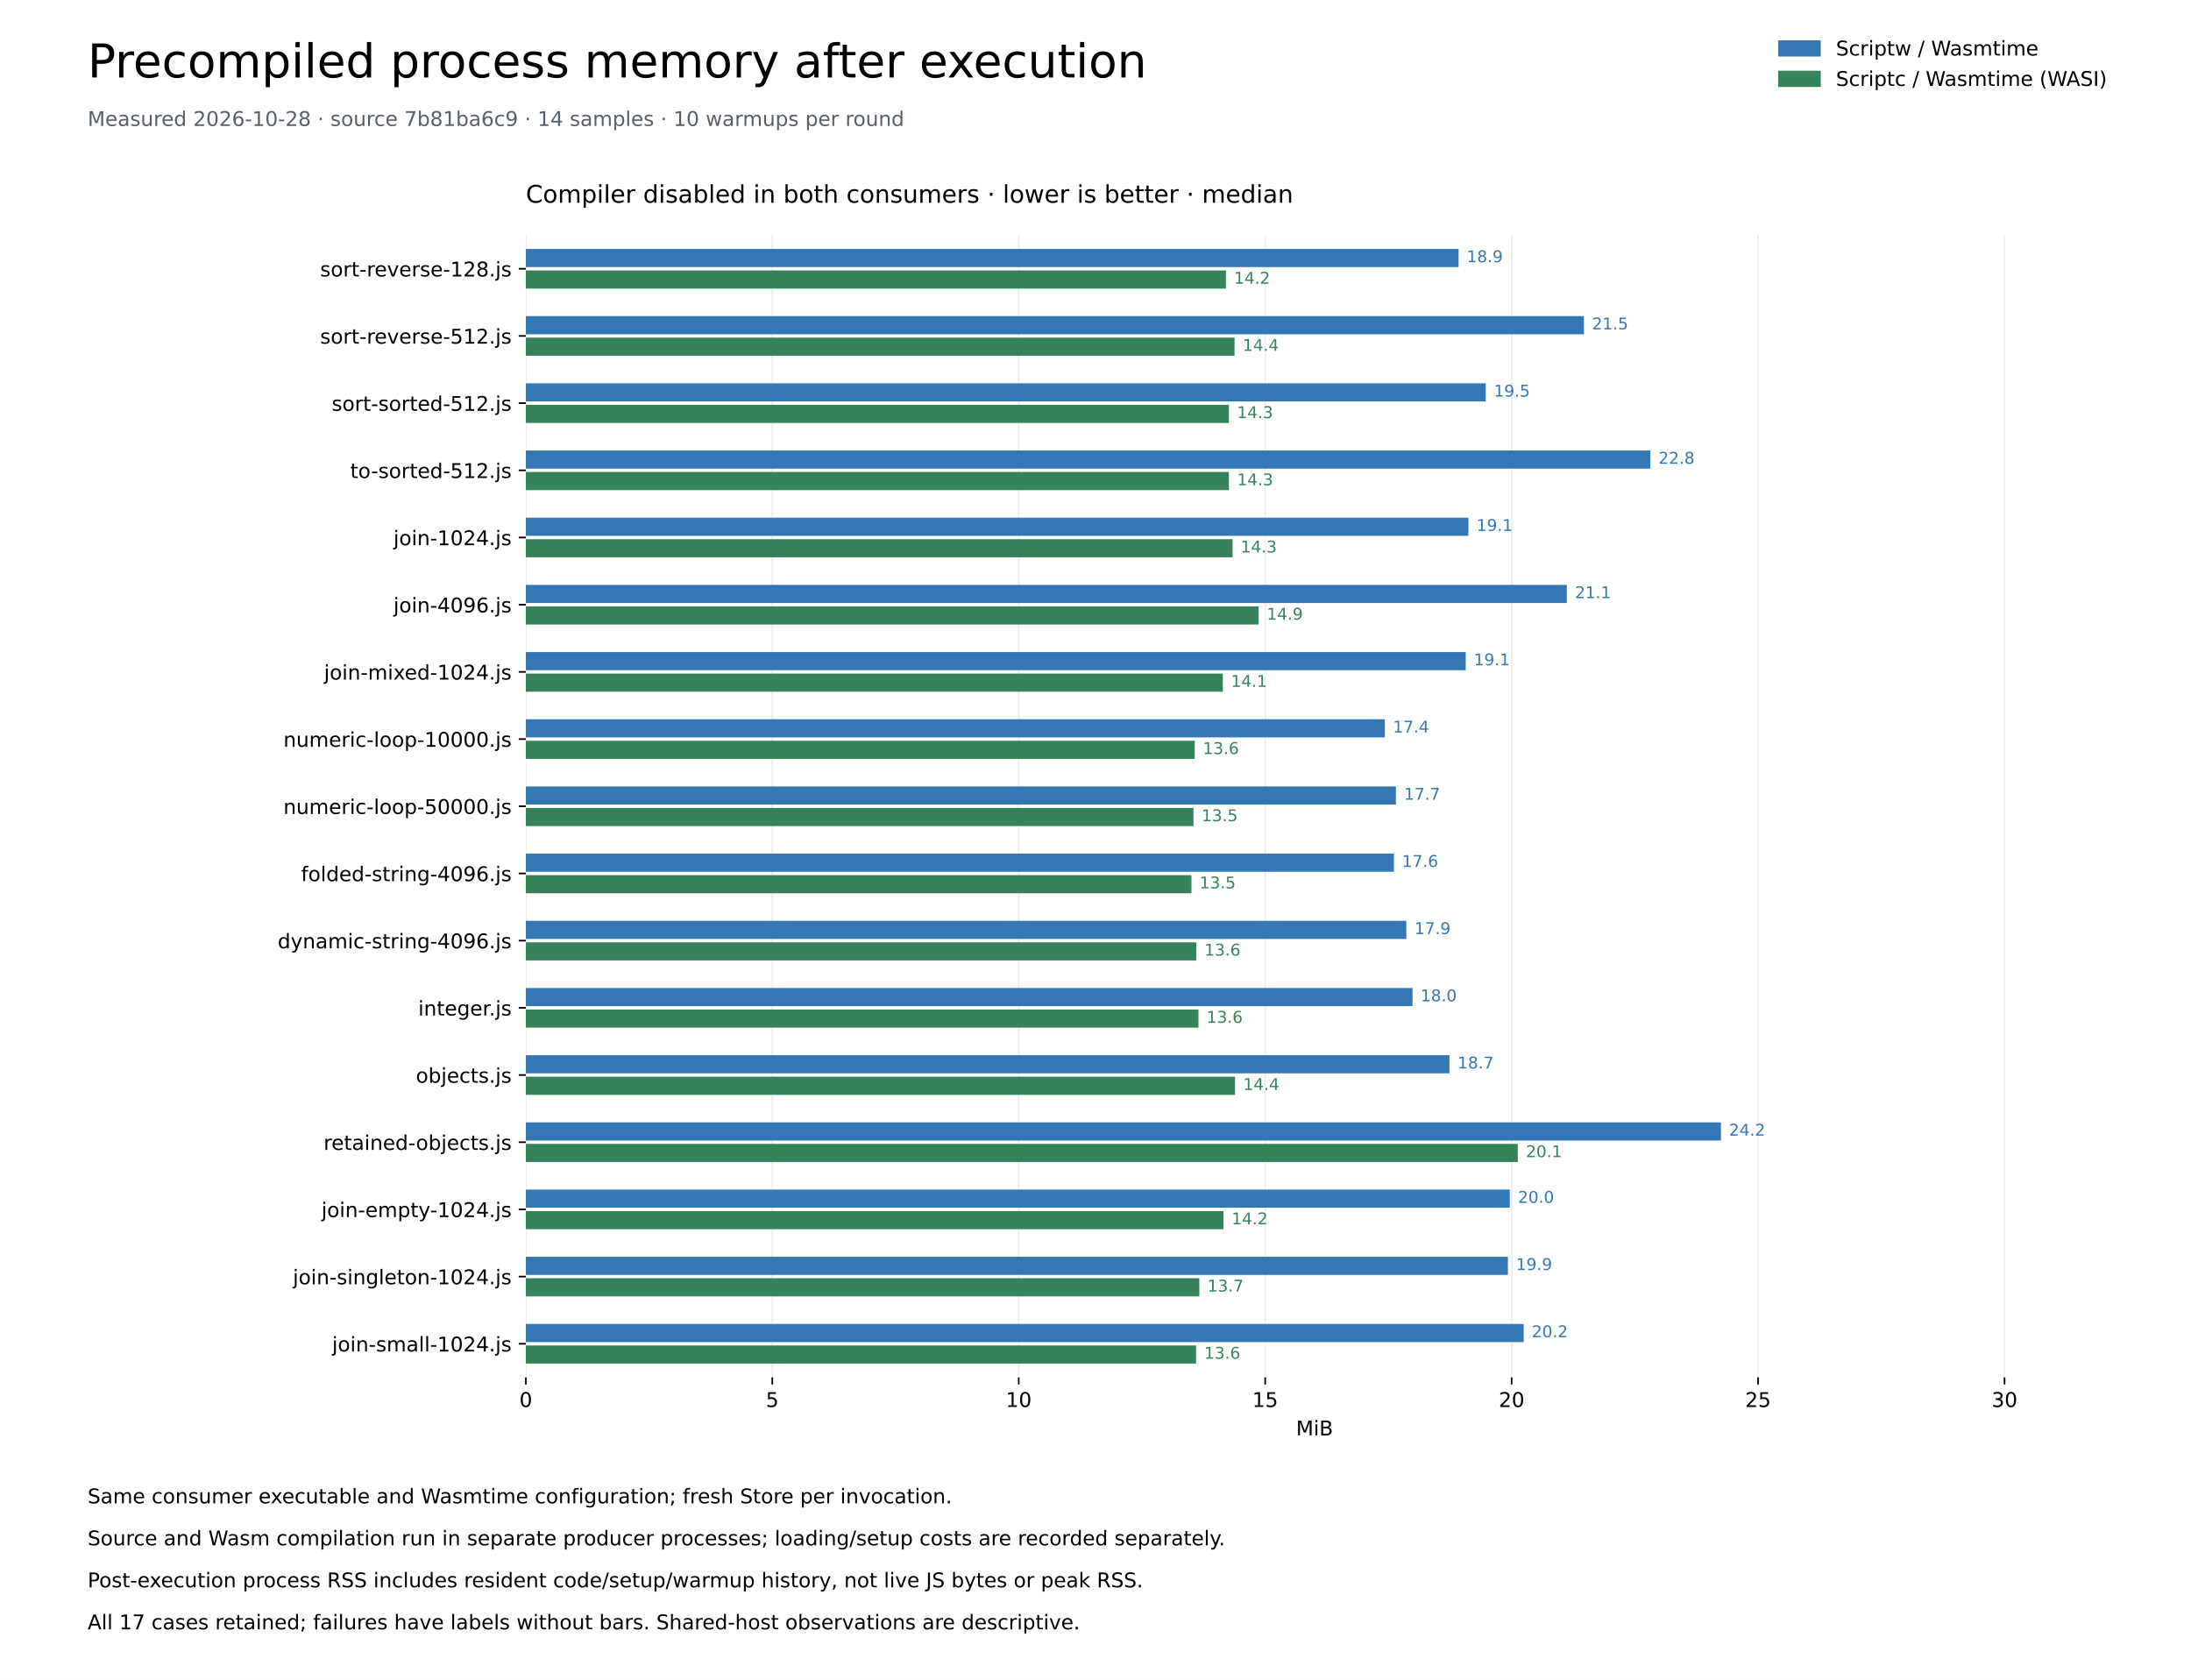
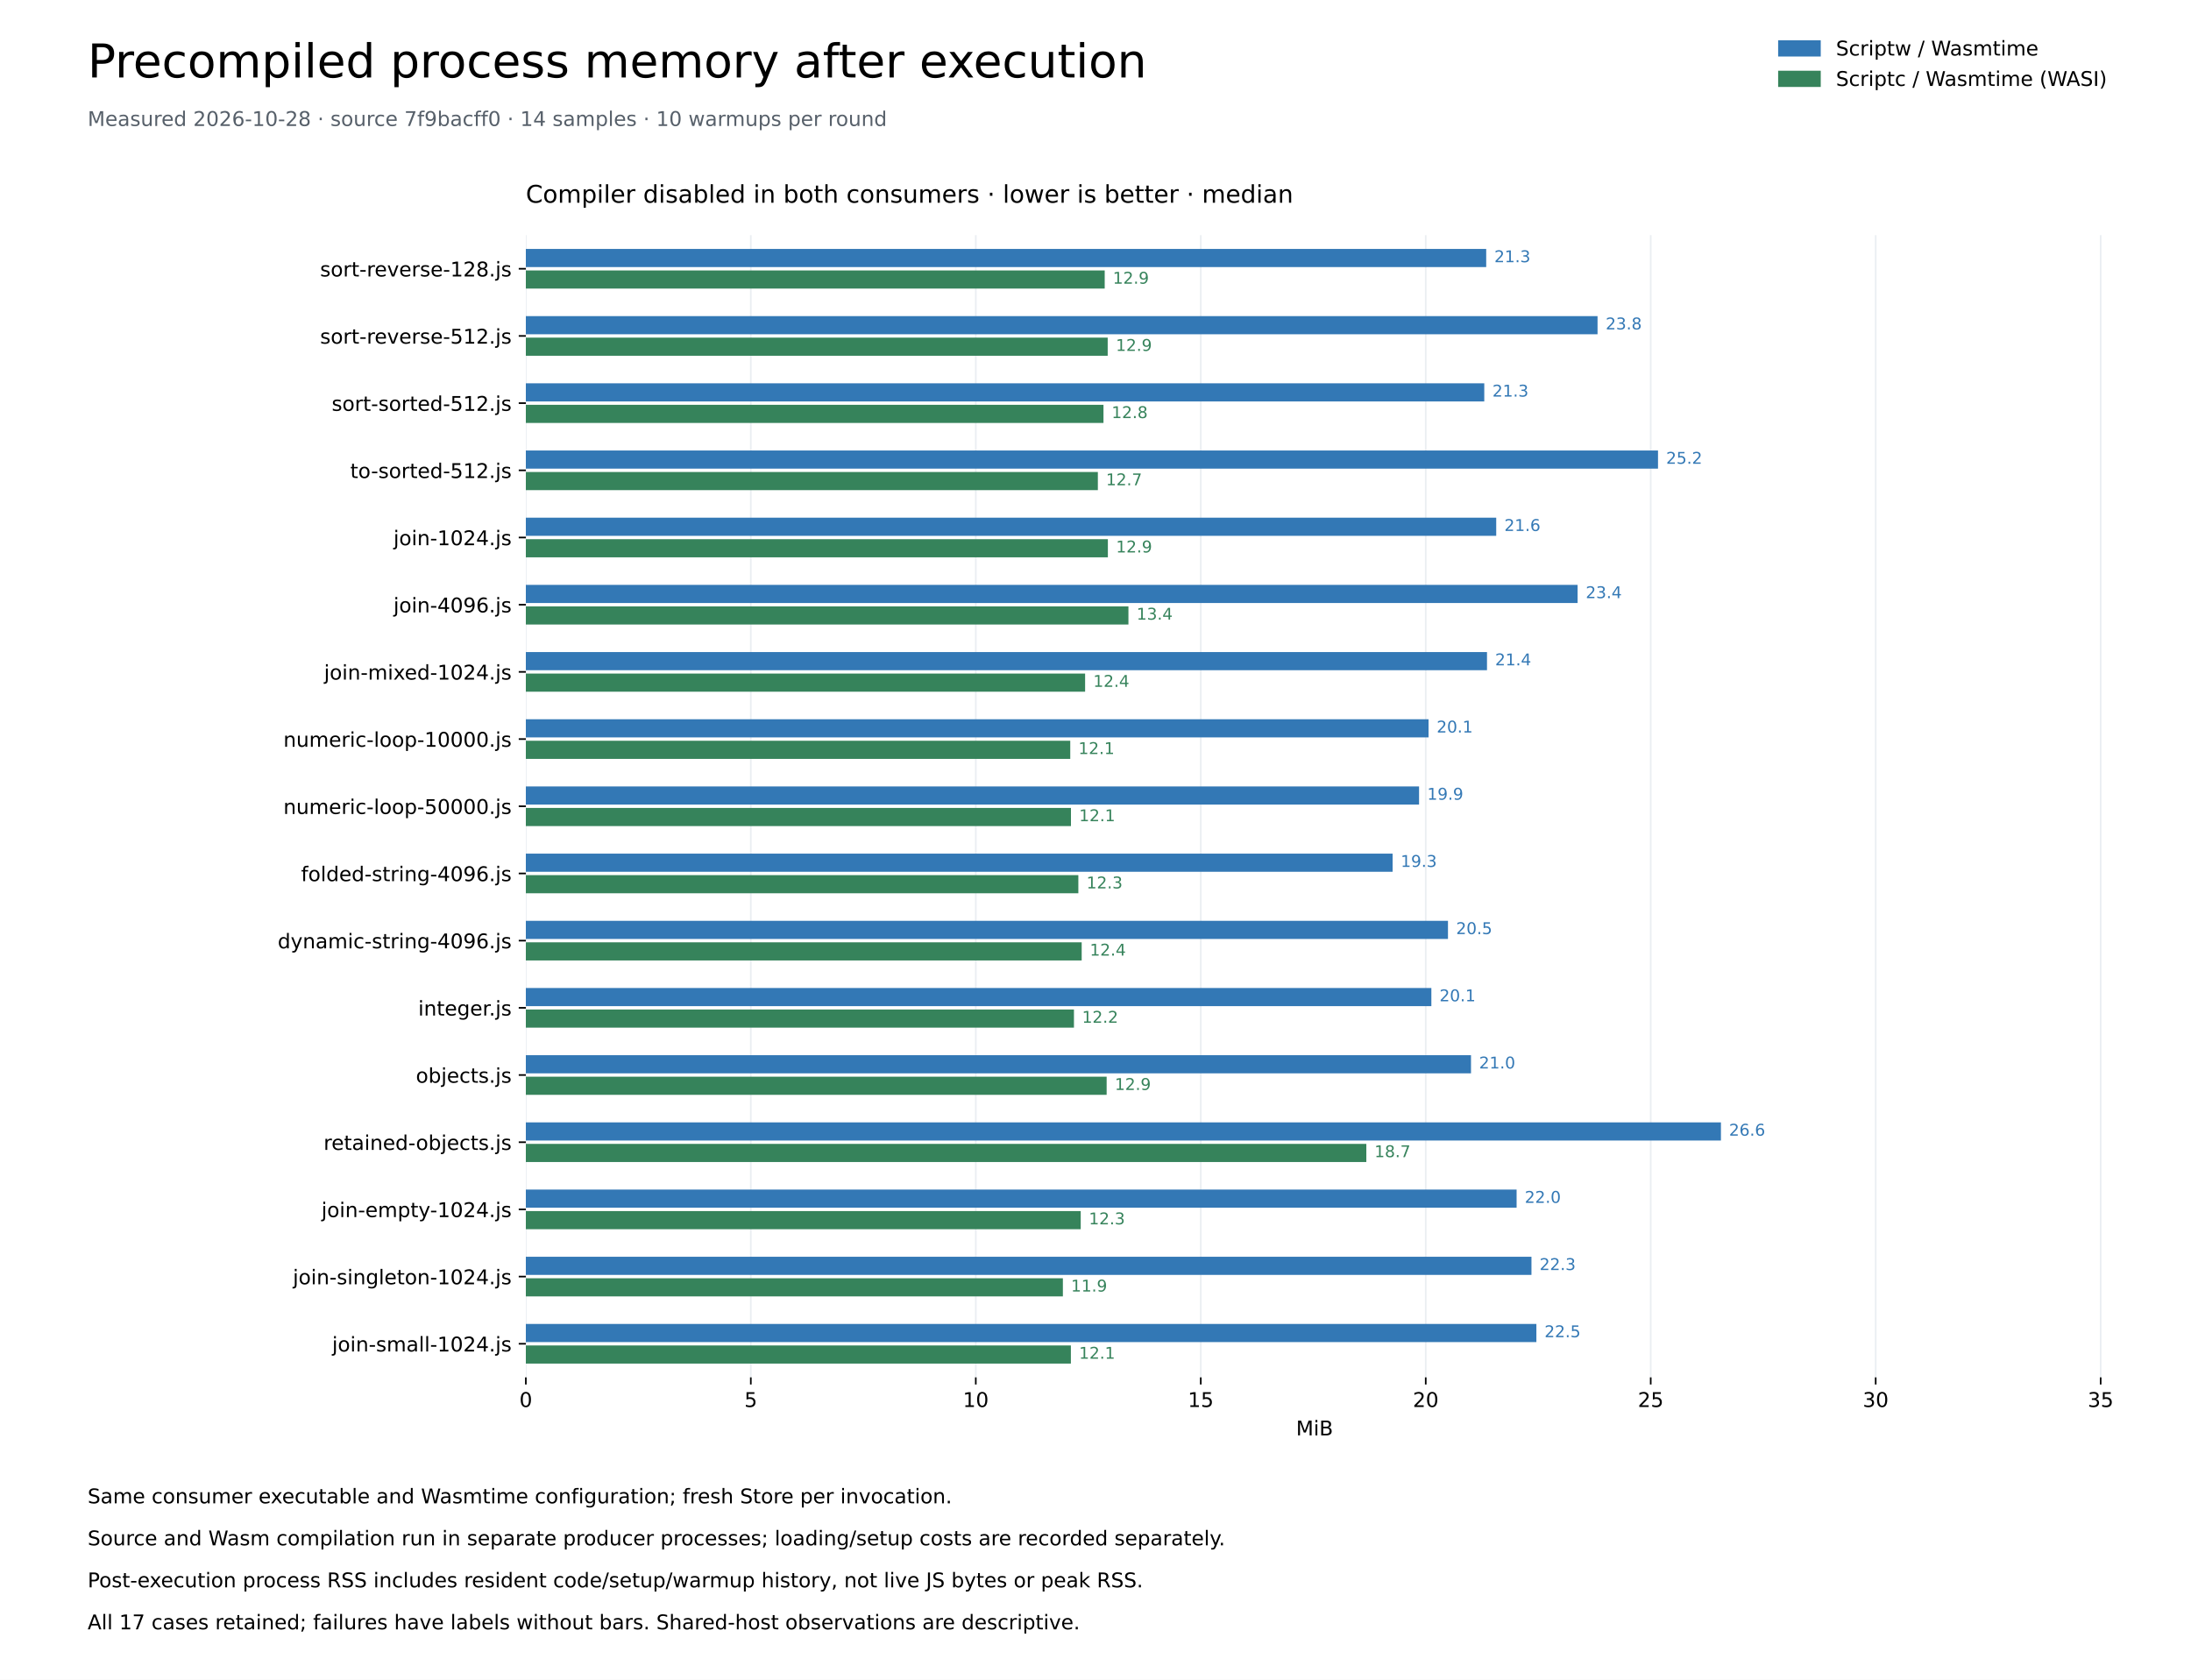
<svg xmlns="http://www.w3.org/2000/svg" xmlns:xlink="http://www.w3.org/1999/xlink" width="1080pt" height="828pt" viewBox="0 0 1080 828" version="1.1">
  <defs>
    <style type="text/css">*{stroke-linejoin: round; stroke-linecap: butt}</style>
  </defs>
  <g id="figure_1">
    <g id="patch_1">
      <path d="M 0 828 L 1080 828 L 1080 0 L 0 0 z " style="fill: #ffffff" />
    </g>
    <g id="axes_1">
      <g id="patch_2">
        <path d="M 259.2 678.96 L 1036.8 678.96 L 1036.8 115.92 L 259.2 115.92 z " style="fill: #ffffff" />
      </g>
      <g id="matplotlib.axis_1">
        <g id="xtick_1">
          <g id="line2d_1">
            <path d="M 259.2 678.96 L 259.2 115.92 " clip-path="url(#pd8e7a203ab)" style="fill: none; stroke: #eaeef2; stroke-width: 0.8; stroke-linecap: square" />
          </g>
          <g id="line2d_2">
            <defs>
              <path id="me7cf7459d4" d="M 0 0 L 0 3.5 " style="stroke: #000000; stroke-width: 0.8" />
            </defs>
            <g>
              <use xlink:href="#me7cf7459d4" x="259.2" y="678.96" style="stroke: #000000; stroke-width: 0.8" />
            </g>
          </g>
          <g id="text_1">
            <text style="font-size: 10px; font-family: 'DejaVu Sans'; text-anchor: middle" x="259.2" y="693.558" transform="rotate(-0 259.2 693.5577)">0</text>
          </g>
        </g>
        <g id="xtick_2">
          <g id="line2d_3">
-             <path d="M 380.682 678.96 L 380.682 115.92 " clip-path="url(#pd8e7a203ab)" style="fill: none; stroke: #eaeef2; stroke-width: 0.8; stroke-linecap: square" />
+             <path d="M 370.096 678.96 L 370.096 115.92 " clip-path="url(#pd8e7a203ab)" style="fill: none; stroke: #eaeef2; stroke-width: 0.8; stroke-linecap: square" />
          </g>
          <g id="line2d_4">
            <g>
-               <use xlink:href="#me7cf7459d4" x="380.682" y="678.96" style="stroke: #000000; stroke-width: 0.8" />
+               <use xlink:href="#me7cf7459d4" x="370.096" y="678.96" style="stroke: #000000; stroke-width: 0.8" />
            </g>
          </g>
          <g id="text_2">
-             <text style="font-size: 10px; font-family: 'DejaVu Sans'; text-anchor: middle" x="380.682" y="693.558" transform="rotate(-0 380.6816 693.5577)">5</text>
+             <text style="font-size: 10px; font-family: 'DejaVu Sans'; text-anchor: middle" x="370.096" y="693.558" transform="rotate(-0 370.0959 693.5577)">5</text>
          </g>
        </g>
        <g id="xtick_3">
          <g id="line2d_5">
-             <path d="M 502.163 678.96 L 502.163 115.92 " clip-path="url(#pd8e7a203ab)" style="fill: none; stroke: #eaeef2; stroke-width: 0.8; stroke-linecap: square" />
+             <path d="M 480.992 678.96 L 480.992 115.92 " clip-path="url(#pd8e7a203ab)" style="fill: none; stroke: #eaeef2; stroke-width: 0.8; stroke-linecap: square" />
          </g>
          <g id="line2d_6">
            <g>
-               <use xlink:href="#me7cf7459d4" x="502.163" y="678.96" style="stroke: #000000; stroke-width: 0.8" />
+               <use xlink:href="#me7cf7459d4" x="480.992" y="678.96" style="stroke: #000000; stroke-width: 0.8" />
            </g>
          </g>
          <g id="text_3">
-             <text style="font-size: 10px; font-family: 'DejaVu Sans'; text-anchor: middle" x="502.163" y="693.558" transform="rotate(-0 502.1632 693.5577)">10</text>
+             <text style="font-size: 10px; font-family: 'DejaVu Sans'; text-anchor: middle" x="480.992" y="693.558" transform="rotate(-0 480.9917 693.5577)">10</text>
          </g>
        </g>
        <g id="xtick_4">
          <g id="line2d_7">
-             <path d="M 623.645 678.96 L 623.645 115.92 " clip-path="url(#pd8e7a203ab)" style="fill: none; stroke: #eaeef2; stroke-width: 0.8; stroke-linecap: square" />
+             <path d="M 591.888 678.96 L 591.888 115.92 " clip-path="url(#pd8e7a203ab)" style="fill: none; stroke: #eaeef2; stroke-width: 0.8; stroke-linecap: square" />
          </g>
          <g id="line2d_8">
            <g>
-               <use xlink:href="#me7cf7459d4" x="623.645" y="678.96" style="stroke: #000000; stroke-width: 0.8" />
+               <use xlink:href="#me7cf7459d4" x="591.888" y="678.96" style="stroke: #000000; stroke-width: 0.8" />
            </g>
          </g>
          <g id="text_4">
-             <text style="font-size: 10px; font-family: 'DejaVu Sans'; text-anchor: middle" x="623.645" y="693.558" transform="rotate(-0 623.6448 693.5577)">15</text>
+             <text style="font-size: 10px; font-family: 'DejaVu Sans'; text-anchor: middle" x="591.888" y="693.558" transform="rotate(-0 591.8876 693.5577)">15</text>
          </g>
        </g>
        <g id="xtick_5">
          <g id="line2d_9">
-             <path d="M 745.126 678.96 L 745.126 115.92 " clip-path="url(#pd8e7a203ab)" style="fill: none; stroke: #eaeef2; stroke-width: 0.8; stroke-linecap: square" />
+             <path d="M 702.783 678.96 L 702.783 115.92 " clip-path="url(#pd8e7a203ab)" style="fill: none; stroke: #eaeef2; stroke-width: 0.8; stroke-linecap: square" />
          </g>
          <g id="line2d_10">
            <g>
-               <use xlink:href="#me7cf7459d4" x="745.126" y="678.96" style="stroke: #000000; stroke-width: 0.8" />
+               <use xlink:href="#me7cf7459d4" x="702.783" y="678.96" style="stroke: #000000; stroke-width: 0.8" />
            </g>
          </g>
          <g id="text_5">
-             <text style="font-size: 10px; font-family: 'DejaVu Sans'; text-anchor: middle" x="745.126" y="693.558" transform="rotate(-0 745.1264 693.5577)">20</text>
+             <text style="font-size: 10px; font-family: 'DejaVu Sans'; text-anchor: middle" x="702.783" y="693.558" transform="rotate(-0 702.7834 693.5577)">20</text>
          </g>
        </g>
        <g id="xtick_6">
          <g id="line2d_11">
-             <path d="M 866.608 678.96 L 866.608 115.92 " clip-path="url(#pd8e7a203ab)" style="fill: none; stroke: #eaeef2; stroke-width: 0.8; stroke-linecap: square" />
+             <path d="M 813.679 678.96 L 813.679 115.92 " clip-path="url(#pd8e7a203ab)" style="fill: none; stroke: #eaeef2; stroke-width: 0.8; stroke-linecap: square" />
          </g>
          <g id="line2d_12">
            <g>
-               <use xlink:href="#me7cf7459d4" x="866.608" y="678.96" style="stroke: #000000; stroke-width: 0.8" />
+               <use xlink:href="#me7cf7459d4" x="813.679" y="678.96" style="stroke: #000000; stroke-width: 0.8" />
            </g>
          </g>
          <g id="text_6">
-             <text style="font-size: 10px; font-family: 'DejaVu Sans'; text-anchor: middle" x="866.608" y="693.558" transform="rotate(-0 866.6081 693.5577)">25</text>
+             <text style="font-size: 10px; font-family: 'DejaVu Sans'; text-anchor: middle" x="813.679" y="693.558" transform="rotate(-0 813.6793 693.5577)">25</text>
          </g>
        </g>
        <g id="xtick_7">
          <g id="line2d_13">
-             <path d="M 988.09 678.96 L 988.09 115.92 " clip-path="url(#pd8e7a203ab)" style="fill: none; stroke: #eaeef2; stroke-width: 0.8; stroke-linecap: square" />
+             <path d="M 924.575 678.96 L 924.575 115.92 " clip-path="url(#pd8e7a203ab)" style="fill: none; stroke: #eaeef2; stroke-width: 0.8; stroke-linecap: square" />
          </g>
          <g id="line2d_14">
            <g>
-               <use xlink:href="#me7cf7459d4" x="988.09" y="678.96" style="stroke: #000000; stroke-width: 0.8" />
+               <use xlink:href="#me7cf7459d4" x="924.575" y="678.96" style="stroke: #000000; stroke-width: 0.8" />
            </g>
          </g>
          <g id="text_7">
-             <text style="font-size: 10px; font-family: 'DejaVu Sans'; text-anchor: middle" x="988.09" y="693.558" transform="rotate(-0 988.0897 693.5577)">30</text>
-           </g>
-         </g>
-         <g id="text_8">
+             <text style="font-size: 10px; font-family: 'DejaVu Sans'; text-anchor: middle" x="924.575" y="693.558" transform="rotate(-0 924.5751 693.5577)">30</text>
+           </g>
+         </g>
+         <g id="xtick_8">
+           <g id="line2d_15">
+             <path d="M 1035.471 678.96 L 1035.471 115.92 " clip-path="url(#pd8e7a203ab)" style="fill: none; stroke: #eaeef2; stroke-width: 0.8; stroke-linecap: square" />
+           </g>
+           <g id="line2d_16">
+             <g>
+               <use xlink:href="#me7cf7459d4" x="1035.471" y="678.96" style="stroke: #000000; stroke-width: 0.8" />
+             </g>
+           </g>
+           <g id="text_8">
+             <text style="font-size: 10px; font-family: 'DejaVu Sans'; text-anchor: middle" x="1035.471" y="693.558" transform="rotate(-0 1035.471 693.5577)">35</text>
+           </g>
+         </g>
+         <g id="text_9">
          <text style="font-size: 10px; font-family: 'DejaVu Sans'; text-anchor: middle" x="648" y="707.558" transform="rotate(-0 648 707.5584)">MiB</text>
        </g>
      </g>
      <g id="matplotlib.axis_2">
        <g id="ytick_1">
-           <g id="line2d_15">
+           <g id="line2d_17">
            <defs>
              <path id="m184d4b94b3" d="M 0 0 L -3.5 0 " style="stroke: #000000; stroke-width: 0.8" />
            </defs>
            <g>
              <use xlink:href="#m184d4b94b3" x="259.2" y="132.48" style="stroke: #000000; stroke-width: 0.8" />
            </g>
          </g>
-           <g id="text_9">
+           <g id="text_10">
            <text style="font-size: 10px; font-family: 'DejaVu Sans'; text-anchor: end" x="252.2" y="136.279" transform="rotate(-0 252.2 136.2792)">sort-reverse-128.js</text>
          </g>
        </g>
        <g id="ytick_2">
-           <g id="line2d_16">
+           <g id="line2d_18">
            <g>
              <use xlink:href="#m184d4b94b3" x="259.2" y="165.6" style="stroke: #000000; stroke-width: 0.8" />
            </g>
          </g>
-           <g id="text_10">
+           <g id="text_11">
            <text style="font-size: 10px; font-family: 'DejaVu Sans'; text-anchor: end" x="252.2" y="169.399" transform="rotate(-0 252.2 169.3992)">sort-reverse-512.js</text>
          </g>
        </g>
        <g id="ytick_3">
-           <g id="line2d_17">
+           <g id="line2d_19">
            <g>
              <use xlink:href="#m184d4b94b3" x="259.2" y="198.72" style="stroke: #000000; stroke-width: 0.8" />
            </g>
          </g>
-           <g id="text_11">
+           <g id="text_12">
            <text style="font-size: 10px; font-family: 'DejaVu Sans'; text-anchor: end" x="252.2" y="202.519" transform="rotate(-0 252.2 202.5192)">sort-sorted-512.js</text>
          </g>
        </g>
        <g id="ytick_4">
-           <g id="line2d_18">
+           <g id="line2d_20">
            <g>
              <use xlink:href="#m184d4b94b3" x="259.2" y="231.84" style="stroke: #000000; stroke-width: 0.8" />
            </g>
          </g>
-           <g id="text_12">
+           <g id="text_13">
            <text style="font-size: 10px; font-family: 'DejaVu Sans'; text-anchor: end" x="252.2" y="235.639" transform="rotate(-0 252.2 235.6392)">to-sorted-512.js</text>
          </g>
        </g>
        <g id="ytick_5">
-           <g id="line2d_19">
+           <g id="line2d_21">
            <g>
              <use xlink:href="#m184d4b94b3" x="259.2" y="264.96" style="stroke: #000000; stroke-width: 0.8" />
            </g>
          </g>
-           <g id="text_13">
+           <g id="text_14">
            <text style="font-size: 10px; font-family: 'DejaVu Sans'; text-anchor: end" x="252.2" y="268.759" transform="rotate(-0 252.2 268.7592)">join-1024.js</text>
          </g>
        </g>
        <g id="ytick_6">
-           <g id="line2d_20">
+           <g id="line2d_22">
            <g>
              <use xlink:href="#m184d4b94b3" x="259.2" y="298.08" style="stroke: #000000; stroke-width: 0.8" />
            </g>
          </g>
-           <g id="text_14">
+           <g id="text_15">
            <text style="font-size: 10px; font-family: 'DejaVu Sans'; text-anchor: end" x="252.2" y="301.879" transform="rotate(-0 252.2 301.8792)">join-4096.js</text>
          </g>
        </g>
        <g id="ytick_7">
-           <g id="line2d_21">
+           <g id="line2d_23">
            <g>
              <use xlink:href="#m184d4b94b3" x="259.2" y="331.2" style="stroke: #000000; stroke-width: 0.8" />
            </g>
          </g>
-           <g id="text_15">
+           <g id="text_16">
            <text style="font-size: 10px; font-family: 'DejaVu Sans'; text-anchor: end" x="252.2" y="334.999" transform="rotate(-0 252.2 334.9992)">join-mixed-1024.js</text>
          </g>
        </g>
        <g id="ytick_8">
-           <g id="line2d_22">
+           <g id="line2d_24">
            <g>
              <use xlink:href="#m184d4b94b3" x="259.2" y="364.32" style="stroke: #000000; stroke-width: 0.8" />
            </g>
          </g>
-           <g id="text_16">
+           <g id="text_17">
            <text style="font-size: 10px; font-family: 'DejaVu Sans'; text-anchor: end" x="252.2" y="368.119" transform="rotate(-0 252.2 368.1192)">numeric-loop-10000.js</text>
          </g>
        </g>
        <g id="ytick_9">
-           <g id="line2d_23">
+           <g id="line2d_25">
            <g>
              <use xlink:href="#m184d4b94b3" x="259.2" y="397.44" style="stroke: #000000; stroke-width: 0.8" />
            </g>
          </g>
-           <g id="text_17">
+           <g id="text_18">
            <text style="font-size: 10px; font-family: 'DejaVu Sans'; text-anchor: end" x="252.2" y="401.239" transform="rotate(-0 252.2 401.2392)">numeric-loop-50000.js</text>
          </g>
        </g>
        <g id="ytick_10">
-           <g id="line2d_24">
+           <g id="line2d_26">
            <g>
              <use xlink:href="#m184d4b94b3" x="259.2" y="430.56" style="stroke: #000000; stroke-width: 0.8" />
            </g>
          </g>
-           <g id="text_18">
+           <g id="text_19">
            <text style="font-size: 10px; font-family: 'DejaVu Sans'; text-anchor: end" x="252.2" y="434.359" transform="rotate(-0 252.2 434.3592)">folded-string-4096.js</text>
          </g>
        </g>
        <g id="ytick_11">
-           <g id="line2d_25">
+           <g id="line2d_27">
            <g>
              <use xlink:href="#m184d4b94b3" x="259.2" y="463.68" style="stroke: #000000; stroke-width: 0.8" />
            </g>
          </g>
-           <g id="text_19">
+           <g id="text_20">
            <text style="font-size: 10px; font-family: 'DejaVu Sans'; text-anchor: end" x="252.2" y="467.479" transform="rotate(-0 252.2 467.4792)">dynamic-string-4096.js</text>
          </g>
        </g>
        <g id="ytick_12">
-           <g id="line2d_26">
+           <g id="line2d_28">
            <g>
              <use xlink:href="#m184d4b94b3" x="259.2" y="496.8" style="stroke: #000000; stroke-width: 0.8" />
            </g>
          </g>
-           <g id="text_20">
+           <g id="text_21">
            <text style="font-size: 10px; font-family: 'DejaVu Sans'; text-anchor: end" x="252.2" y="500.599" transform="rotate(-0 252.2 500.5992)">integer.js</text>
          </g>
        </g>
        <g id="ytick_13">
-           <g id="line2d_27">
+           <g id="line2d_29">
            <g>
              <use xlink:href="#m184d4b94b3" x="259.2" y="529.92" style="stroke: #000000; stroke-width: 0.8" />
            </g>
          </g>
-           <g id="text_21">
+           <g id="text_22">
            <text style="font-size: 10px; font-family: 'DejaVu Sans'; text-anchor: end" x="252.2" y="533.719" transform="rotate(-0 252.2 533.7192)">objects.js</text>
          </g>
        </g>
        <g id="ytick_14">
-           <g id="line2d_28">
+           <g id="line2d_30">
            <g>
              <use xlink:href="#m184d4b94b3" x="259.2" y="563.04" style="stroke: #000000; stroke-width: 0.8" />
            </g>
          </g>
-           <g id="text_22">
+           <g id="text_23">
            <text style="font-size: 10px; font-family: 'DejaVu Sans'; text-anchor: end" x="252.2" y="566.839" transform="rotate(-0 252.2 566.8392)">retained-objects.js</text>
          </g>
        </g>
        <g id="ytick_15">
-           <g id="line2d_29">
+           <g id="line2d_31">
            <g>
              <use xlink:href="#m184d4b94b3" x="259.2" y="596.16" style="stroke: #000000; stroke-width: 0.8" />
            </g>
          </g>
-           <g id="text_23">
+           <g id="text_24">
            <text style="font-size: 10px; font-family: 'DejaVu Sans'; text-anchor: end" x="252.2" y="599.959" transform="rotate(-0 252.2 599.9592)">join-empty-1024.js</text>
          </g>
        </g>
        <g id="ytick_16">
-           <g id="line2d_30">
+           <g id="line2d_32">
            <g>
              <use xlink:href="#m184d4b94b3" x="259.2" y="629.28" style="stroke: #000000; stroke-width: 0.8" />
            </g>
          </g>
-           <g id="text_24">
+           <g id="text_25">
            <text style="font-size: 10px; font-family: 'DejaVu Sans'; text-anchor: end" x="252.2" y="633.079" transform="rotate(-0 252.2 633.0792)">join-singleton-1024.js</text>
          </g>
        </g>
        <g id="ytick_17">
-           <g id="line2d_31">
+           <g id="line2d_33">
            <g>
              <use xlink:href="#m184d4b94b3" x="259.2" y="662.4" style="stroke: #000000; stroke-width: 0.8" />
            </g>
          </g>
-           <g id="text_25">
+           <g id="text_26">
            <text style="font-size: 10px; font-family: 'DejaVu Sans'; text-anchor: end" x="252.2" y="666.199" transform="rotate(-0 252.2 666.1992)">join-small-1024.js</text>
          </g>
        </g>
      </g>
      <g id="patch_3">
-         <path d="M 259.2 122.71 L 718.979 122.71 L 718.979 131.652 L 259.2 131.652 z " clip-path="url(#pd8e7a203ab)" style="fill: #3378b5" />
+         <path d="M 259.2 122.71 L 732.587 122.71 L 732.587 131.652 L 259.2 131.652 z " clip-path="url(#pd8e7a203ab)" style="fill: #3378b5" />
      </g>
      <g id="patch_4">
-         <path d="M 259.2 133.308 L 604.284 133.308 L 604.284 142.25 L 259.2 142.25 z " clip-path="url(#pd8e7a203ab)" style="fill: #36835b" />
+         <path d="M 259.2 133.308 L 544.54 133.308 L 544.54 142.25 L 259.2 142.25 z " clip-path="url(#pd8e7a203ab)" style="fill: #36835b" />
      </g>
      <g id="patch_5">
-         <path d="M 259.2 155.83 L 780.764 155.83 L 780.764 164.772 L 259.2 164.772 z " clip-path="url(#pd8e7a203ab)" style="fill: #3378b5" />
+         <path d="M 259.2 155.83 L 787.471 155.83 L 787.471 164.772 L 259.2 164.772 z " clip-path="url(#pd8e7a203ab)" style="fill: #3378b5" />
      </g>
      <g id="patch_6">
-         <path d="M 259.2 166.428 L 608.555 166.428 L 608.555 175.37 L 259.2 175.37 z " clip-path="url(#pd8e7a203ab)" style="fill: #36835b" />
+         <path d="M 259.2 166.428 L 546.013 166.428 L 546.013 175.37 L 259.2 175.37 z " clip-path="url(#pd8e7a203ab)" style="fill: #36835b" />
      </g>
      <g id="patch_7">
-         <path d="M 259.2 188.95 L 732.361 188.95 L 732.361 197.892 L 259.2 197.892 z " clip-path="url(#pd8e7a203ab)" style="fill: #3378b5" />
+         <path d="M 259.2 188.95 L 731.634 188.95 L 731.634 197.892 L 259.2 197.892 z " clip-path="url(#pd8e7a203ab)" style="fill: #3378b5" />
      </g>
      <g id="patch_8">
-         <path d="M 259.2 199.548 L 605.755 199.548 L 605.755 208.49 L 259.2 208.49 z " clip-path="url(#pd8e7a203ab)" style="fill: #36835b" />
+         <path d="M 259.2 199.548 L 543.934 199.548 L 543.934 208.49 L 259.2 208.49 z " clip-path="url(#pd8e7a203ab)" style="fill: #36835b" />
      </g>
      <g id="patch_9">
-         <path d="M 259.2 222.07 L 813.507 222.07 L 813.507 231.012 L 259.2 231.012 z " clip-path="url(#pd8e7a203ab)" style="fill: #3378b5" />
+         <path d="M 259.2 222.07 L 817.275 222.07 L 817.275 231.012 L 259.2 231.012 z " clip-path="url(#pd8e7a203ab)" style="fill: #3378b5" />
      </g>
      <g id="patch_10">
-         <path d="M 259.2 232.668 L 605.755 232.668 L 605.755 241.61 L 259.2 241.61 z " clip-path="url(#pd8e7a203ab)" style="fill: #36835b" />
+         <path d="M 259.2 232.668 L 541.161 232.668 L 541.161 241.61 L 259.2 241.61 z " clip-path="url(#pd8e7a203ab)" style="fill: #36835b" />
      </g>
      <g id="patch_11">
-         <path d="M 259.2 255.19 L 723.82 255.19 L 723.82 264.132 L 259.2 264.132 z " clip-path="url(#pd8e7a203ab)" style="fill: #3378b5" />
+         <path d="M 259.2 255.19 L 737.525 255.19 L 737.525 264.132 L 259.2 264.132 z " clip-path="url(#pd8e7a203ab)" style="fill: #3378b5" />
      </g>
      <g id="patch_12">
-         <path d="M 259.2 265.788 L 607.558 265.788 L 607.558 274.73 L 259.2 274.73 z " clip-path="url(#pd8e7a203ab)" style="fill: #36835b" />
+         <path d="M 259.2 265.788 L 546.1 265.788 L 546.1 274.73 L 259.2 274.73 z " clip-path="url(#pd8e7a203ab)" style="fill: #36835b" />
      </g>
      <g id="patch_13">
-         <path d="M 259.2 288.31 L 772.317 288.31 L 772.317 297.252 L 259.2 297.252 z " clip-path="url(#pd8e7a203ab)" style="fill: #3378b5" />
+         <path d="M 259.2 288.31 L 777.638 288.31 L 777.638 297.252 L 259.2 297.252 z " clip-path="url(#pd8e7a203ab)" style="fill: #3378b5" />
      </g>
      <g id="patch_14">
-         <path d="M 259.2 298.908 L 620.418 298.908 L 620.418 307.85 L 259.2 307.85 z " clip-path="url(#pd8e7a203ab)" style="fill: #36835b" />
+         <path d="M 259.2 298.908 L 556.236 298.908 L 556.236 307.85 L 259.2 307.85 z " clip-path="url(#pd8e7a203ab)" style="fill: #36835b" />
      </g>
      <g id="patch_15">
-         <path d="M 259.2 321.43 L 722.491 321.43 L 722.491 330.372 L 259.2 330.372 z " clip-path="url(#pd8e7a203ab)" style="fill: #3378b5" />
+         <path d="M 259.2 321.43 L 732.977 321.43 L 732.977 330.372 L 259.2 330.372 z " clip-path="url(#pd8e7a203ab)" style="fill: #3378b5" />
      </g>
      <g id="patch_16">
-         <path d="M 259.2 332.028 L 602.765 332.028 L 602.765 340.97 L 259.2 340.97 z " clip-path="url(#pd8e7a203ab)" style="fill: #36835b" />
+         <path d="M 259.2 332.028 L 534.88 332.028 L 534.88 340.97 L 259.2 340.97 z " clip-path="url(#pd8e7a203ab)" style="fill: #36835b" />
      </g>
      <g id="patch_17">
-         <path d="M 259.2 354.55 L 682.63 354.55 L 682.63 363.492 L 259.2 363.492 z " clip-path="url(#pd8e7a203ab)" style="fill: #3378b5" />
+         <path d="M 259.2 354.55 L 704.17 354.55 L 704.17 363.492 L 259.2 363.492 z " clip-path="url(#pd8e7a203ab)" style="fill: #3378b5" />
      </g>
      <g id="patch_18">
-         <path d="M 259.2 365.148 L 588.909 365.148 L 588.909 374.09 L 259.2 374.09 z " clip-path="url(#pd8e7a203ab)" style="fill: #36835b" />
+         <path d="M 259.2 365.148 L 527.559 365.148 L 527.559 374.09 L 259.2 374.09 z " clip-path="url(#pd8e7a203ab)" style="fill: #36835b" />
      </g>
      <g id="patch_19">
-         <path d="M 259.2 387.67 L 688.087 387.67 L 688.087 396.612 L 259.2 396.612 z " clip-path="url(#pd8e7a203ab)" style="fill: #3378b5" />
+         <path d="M 259.2 387.67 L 699.491 387.67 L 699.491 396.612 L 259.2 396.612 z " clip-path="url(#pd8e7a203ab)" style="fill: #3378b5" />
      </g>
      <g id="patch_20">
-         <path d="M 259.2 398.268 L 588.292 398.268 L 588.292 407.21 L 259.2 407.21 z " clip-path="url(#pd8e7a203ab)" style="fill: #36835b" />
+         <path d="M 259.2 398.268 L 527.906 398.268 L 527.906 407.21 L 259.2 407.21 z " clip-path="url(#pd8e7a203ab)" style="fill: #36835b" />
      </g>
      <g id="patch_21">
-         <path d="M 259.2 420.79 L 687.091 420.79 L 687.091 429.732 L 259.2 429.732 z " clip-path="url(#pd8e7a203ab)" style="fill: #3378b5" />
+         <path d="M 259.2 420.79 L 686.452 420.79 L 686.452 429.732 L 259.2 429.732 z " clip-path="url(#pd8e7a203ab)" style="fill: #3378b5" />
      </g>
      <g id="patch_22">
-         <path d="M 259.2 431.388 L 587.295 431.388 L 587.295 440.33 L 259.2 440.33 z " clip-path="url(#pd8e7a203ab)" style="fill: #36835b" />
+         <path d="M 259.2 431.388 L 531.545 431.388 L 531.545 440.33 L 259.2 440.33 z " clip-path="url(#pd8e7a203ab)" style="fill: #36835b" />
      </g>
      <g id="patch_23">
-         <path d="M 259.2 453.91 L 693.212 453.91 L 693.212 462.852 L 259.2 462.852 z " clip-path="url(#pd8e7a203ab)" style="fill: #3378b5" />
+         <path d="M 259.2 453.91 L 713.743 453.91 L 713.743 462.852 L 259.2 462.852 z " clip-path="url(#pd8e7a203ab)" style="fill: #3378b5" />
      </g>
      <g id="patch_24">
-         <path d="M 259.2 464.508 L 589.668 464.508 L 589.668 473.45 L 259.2 473.45 z " clip-path="url(#pd8e7a203ab)" style="fill: #36835b" />
+         <path d="M 259.2 464.508 L 533.191 464.508 L 533.191 473.45 L 259.2 473.45 z " clip-path="url(#pd8e7a203ab)" style="fill: #36835b" />
      </g>
      <g id="patch_25">
-         <path d="M 259.2 487.03 L 696.249 487.03 L 696.249 495.972 L 259.2 495.972 z " clip-path="url(#pd8e7a203ab)" style="fill: #3378b5" />
+         <path d="M 259.2 487.03 L 705.556 487.03 L 705.556 495.972 L 259.2 495.972 z " clip-path="url(#pd8e7a203ab)" style="fill: #3378b5" />
      </g>
      <g id="patch_26">
-         <path d="M 259.2 497.628 L 590.759 497.628 L 590.759 506.57 L 259.2 506.57 z " clip-path="url(#pd8e7a203ab)" style="fill: #36835b" />
+         <path d="M 259.2 497.628 L 529.379 497.628 L 529.379 506.57 L 259.2 506.57 z " clip-path="url(#pd8e7a203ab)" style="fill: #36835b" />
      </g>
      <g id="patch_27">
-         <path d="M 259.2 520.15 L 714.471 520.15 L 714.471 529.092 L 259.2 529.092 z " clip-path="url(#pd8e7a203ab)" style="fill: #3378b5" />
+         <path d="M 259.2 520.15 L 725.093 520.15 L 725.093 529.092 L 259.2 529.092 z " clip-path="url(#pd8e7a203ab)" style="fill: #3378b5" />
      </g>
      <g id="patch_28">
-         <path d="M 259.2 530.748 L 608.792 530.748 L 608.792 539.69 L 259.2 539.69 z " clip-path="url(#pd8e7a203ab)" style="fill: #36835b" />
+         <path d="M 259.2 530.748 L 545.493 530.748 L 545.493 539.69 L 259.2 539.69 z " clip-path="url(#pd8e7a203ab)" style="fill: #36835b" />
      </g>
      <g id="patch_29">
        <path d="M 259.2 553.27 L 848.291 553.27 L 848.291 562.212 L 259.2 562.212 z " clip-path="url(#pd8e7a203ab)" style="fill: #3378b5" />
      </g>
      <g id="patch_30">
-         <path d="M 259.2 563.868 L 748.163 563.868 L 748.163 572.81 L 259.2 572.81 z " clip-path="url(#pd8e7a203ab)" style="fill: #36835b" />
+         <path d="M 259.2 563.868 L 673.5 563.868 L 673.5 572.81 L 259.2 572.81 z " clip-path="url(#pd8e7a203ab)" style="fill: #36835b" />
      </g>
      <g id="patch_31">
-         <path d="M 259.2 586.39 L 744.225 586.39 L 744.225 595.332 L 259.2 595.332 z " clip-path="url(#pd8e7a203ab)" style="fill: #3378b5" />
+         <path d="M 259.2 586.39 L 747.575 586.39 L 747.575 595.332 L 259.2 595.332 z " clip-path="url(#pd8e7a203ab)" style="fill: #3378b5" />
      </g>
      <g id="patch_32">
-         <path d="M 259.2 596.988 L 603.097 596.988 L 603.097 605.93 L 259.2 605.93 z " clip-path="url(#pd8e7a203ab)" style="fill: #36835b" />
+         <path d="M 259.2 596.988 L 532.714 596.988 L 532.714 605.93 L 259.2 605.93 z " clip-path="url(#pd8e7a203ab)" style="fill: #36835b" />
      </g>
      <g id="patch_33">
-         <path d="M 259.2 619.51 L 743.276 619.51 L 743.276 628.452 L 259.2 628.452 z " clip-path="url(#pd8e7a203ab)" style="fill: #3378b5" />
+         <path d="M 259.2 619.51 L 754.896 619.51 L 754.896 628.452 L 259.2 628.452 z " clip-path="url(#pd8e7a203ab)" style="fill: #3378b5" />
      </g>
      <g id="patch_34">
-         <path d="M 259.2 630.108 L 591.186 630.108 L 591.186 639.05 L 259.2 639.05 z " clip-path="url(#pd8e7a203ab)" style="fill: #36835b" />
+         <path d="M 259.2 630.108 L 523.921 630.108 L 523.921 639.05 L 259.2 639.05 z " clip-path="url(#pd8e7a203ab)" style="fill: #36835b" />
      </g>
      <g id="patch_35">
-         <path d="M 259.2 652.63 L 751.058 652.63 L 751.058 661.572 L 259.2 661.572 z " clip-path="url(#pd8e7a203ab)" style="fill: #3378b5" />
+         <path d="M 259.2 652.63 L 757.322 652.63 L 757.322 661.572 L 259.2 661.572 z " clip-path="url(#pd8e7a203ab)" style="fill: #3378b5" />
      </g>
      <g id="patch_36">
-         <path d="M 259.2 663.228 L 589.573 663.228 L 589.573 672.17 L 259.2 672.17 z " clip-path="url(#pd8e7a203ab)" style="fill: #36835b" />
-       </g>
-       <g id="text_26">
-         <text style="font-size: 8px; font-family: 'DejaVu Sans'; text-anchor: start; fill: #3378b5" x="722.979" y="129.259" transform="rotate(-0 722.9794 129.2589)">18.9</text>
+         <path d="M 259.2 663.228 L 527.863 663.228 L 527.863 672.17 L 259.2 672.17 z " clip-path="url(#pd8e7a203ab)" style="fill: #36835b" />
      </g>
      <g id="text_27">
-         <text style="font-size: 8px; font-family: 'DejaVu Sans'; text-anchor: start; fill: #36835b" x="608.284" y="139.857" transform="rotate(-0 608.2837 139.8573)">14.2</text>
+         <text style="font-size: 8px; font-family: 'DejaVu Sans'; text-anchor: start; fill: #3378b5" x="736.587" y="129.259" transform="rotate(-0 736.5867 129.2589)">21.3</text>
      </g>
      <g id="text_28">
-         <text style="font-size: 8px; font-family: 'DejaVu Sans'; text-anchor: start; fill: #3378b5" x="784.764" y="162.379" transform="rotate(-0 784.7642 162.3789)">21.5</text>
+         <text style="font-size: 8px; font-family: 'DejaVu Sans'; text-anchor: start; fill: #36835b" x="548.54" y="139.857" transform="rotate(-0 548.5402 139.8573)">12.9</text>
      </g>
      <g id="text_29">
-         <text style="font-size: 8px; font-family: 'DejaVu Sans'; text-anchor: start; fill: #36835b" x="612.555" y="172.977" transform="rotate(-0 612.5545 172.9773)">14.4</text>
+         <text style="font-size: 8px; font-family: 'DejaVu Sans'; text-anchor: start; fill: #3378b5" x="791.471" y="162.379" transform="rotate(-0 791.4715 162.3789)">23.8</text>
      </g>
      <g id="text_30">
-         <text style="font-size: 8px; font-family: 'DejaVu Sans'; text-anchor: start; fill: #3378b5" x="736.361" y="195.499" transform="rotate(-0 736.3614 195.4989)">19.5</text>
+         <text style="font-size: 8px; font-family: 'DejaVu Sans'; text-anchor: start; fill: #36835b" x="550.013" y="172.977" transform="rotate(-0 550.0131 172.9773)">12.9</text>
      </g>
      <g id="text_31">
-         <text style="font-size: 8px; font-family: 'DejaVu Sans'; text-anchor: start; fill: #36835b" x="609.755" y="206.097" transform="rotate(-0 609.7548 206.0973)">14.3</text>
+         <text style="font-size: 8px; font-family: 'DejaVu Sans'; text-anchor: start; fill: #3378b5" x="735.634" y="195.499" transform="rotate(-0 735.6337 195.4989)">21.3</text>
      </g>
      <g id="text_32">
-         <text style="font-size: 8px; font-family: 'DejaVu Sans'; text-anchor: start; fill: #3378b5" x="817.507" y="228.619" transform="rotate(-0 817.5073 228.6189)">22.8</text>
+         <text style="font-size: 8px; font-family: 'DejaVu Sans'; text-anchor: start; fill: #36835b" x="547.934" y="206.097" transform="rotate(-0 547.9338 206.0973)">12.8</text>
      </g>
      <g id="text_33">
-         <text style="font-size: 8px; font-family: 'DejaVu Sans'; text-anchor: start; fill: #36835b" x="609.755" y="239.217" transform="rotate(-0 609.7548 239.2173)">14.3</text>
+         <text style="font-size: 8px; font-family: 'DejaVu Sans'; text-anchor: start; fill: #3378b5" x="821.275" y="228.619" transform="rotate(-0 821.2747 228.6189)">25.2</text>
      </g>
      <g id="text_34">
-         <text style="font-size: 8px; font-family: 'DejaVu Sans'; text-anchor: start; fill: #3378b5" x="727.82" y="261.739" transform="rotate(-0 727.8197 261.7389)">19.1</text>
+         <text style="font-size: 8px; font-family: 'DejaVu Sans'; text-anchor: start; fill: #36835b" x="545.161" y="239.217" transform="rotate(-0 545.1614 239.2173)">12.7</text>
      </g>
      <g id="text_35">
-         <text style="font-size: 8px; font-family: 'DejaVu Sans'; text-anchor: start; fill: #36835b" x="611.558" y="272.337" transform="rotate(-0 611.558 272.3373)">14.3</text>
+         <text style="font-size: 8px; font-family: 'DejaVu Sans'; text-anchor: start; fill: #3378b5" x="741.525" y="261.739" transform="rotate(-0 741.525 261.7389)">21.6</text>
      </g>
      <g id="text_36">
-         <text style="font-size: 8px; font-family: 'DejaVu Sans'; text-anchor: start; fill: #3378b5" x="776.317" y="294.859" transform="rotate(-0 776.3174 294.8589)">21.1</text>
+         <text style="font-size: 8px; font-family: 'DejaVu Sans'; text-anchor: start; fill: #36835b" x="550.1" y="272.337" transform="rotate(-0 550.0997 272.3373)">12.9</text>
      </g>
      <g id="text_37">
-         <text style="font-size: 8px; font-family: 'DejaVu Sans'; text-anchor: start; fill: #36835b" x="624.418" y="305.457" transform="rotate(-0 624.418 305.4573)">14.9</text>
+         <text style="font-size: 8px; font-family: 'DejaVu Sans'; text-anchor: start; fill: #3378b5" x="781.638" y="294.859" transform="rotate(-0 781.6381 294.8589)">23.4</text>
      </g>
      <g id="text_38">
-         <text style="font-size: 8px; font-family: 'DejaVu Sans'; text-anchor: start; fill: #3378b5" x="726.491" y="327.979" transform="rotate(-0 726.491 327.9789)">19.1</text>
+         <text style="font-size: 8px; font-family: 'DejaVu Sans'; text-anchor: start; fill: #36835b" x="560.236" y="305.457" transform="rotate(-0 560.2363 305.4573)">13.4</text>
      </g>
      <g id="text_39">
-         <text style="font-size: 8px; font-family: 'DejaVu Sans'; text-anchor: start; fill: #36835b" x="606.765" y="338.577" transform="rotate(-0 606.7652 338.5773)">14.1</text>
+         <text style="font-size: 8px; font-family: 'DejaVu Sans'; text-anchor: start; fill: #3378b5" x="736.977" y="327.979" transform="rotate(-0 736.9765 327.9789)">21.4</text>
      </g>
      <g id="text_40">
-         <text style="font-size: 8px; font-family: 'DejaVu Sans'; text-anchor: start; fill: #3378b5" x="686.63" y="361.099" transform="rotate(-0 686.6299 361.0989)">17.4</text>
+         <text style="font-size: 8px; font-family: 'DejaVu Sans'; text-anchor: start; fill: #36835b" x="538.88" y="338.577" transform="rotate(-0 538.8802 338.5773)">12.4</text>
      </g>
      <g id="text_41">
-         <text style="font-size: 8px; font-family: 'DejaVu Sans'; text-anchor: start; fill: #36835b" x="592.909" y="371.697" transform="rotate(-0 592.9087 371.6973)">13.6</text>
+         <text style="font-size: 8px; font-family: 'DejaVu Sans'; text-anchor: start; fill: #3378b5" x="708.17" y="361.099" transform="rotate(-0 708.1696 361.0989)">20.1</text>
      </g>
      <g id="text_42">
-         <text style="font-size: 8px; font-family: 'DejaVu Sans'; text-anchor: start; fill: #3378b5" x="692.087" y="394.219" transform="rotate(-0 692.087 394.2189)">17.7</text>
+         <text style="font-size: 8px; font-family: 'DejaVu Sans'; text-anchor: start; fill: #36835b" x="531.559" y="371.697" transform="rotate(-0 531.5593 371.6973)">12.1</text>
      </g>
      <g id="text_43">
-         <text style="font-size: 8px; font-family: 'DejaVu Sans'; text-anchor: start; fill: #36835b" x="592.292" y="404.817" transform="rotate(-0 592.2918 404.8173)">13.5</text>
+         <text style="font-size: 8px; font-family: 'DejaVu Sans'; text-anchor: start; fill: #3378b5" x="703.491" y="394.219" transform="rotate(-0 703.4912 394.2189)">19.9</text>
      </g>
      <g id="text_44">
-         <text style="font-size: 8px; font-family: 'DejaVu Sans'; text-anchor: start; fill: #3378b5" x="691.091" y="427.339" transform="rotate(-0 691.0905 427.3389)">17.6</text>
+         <text style="font-size: 8px; font-family: 'DejaVu Sans'; text-anchor: start; fill: #36835b" x="531.906" y="404.817" transform="rotate(-0 531.9059 404.8173)">12.1</text>
      </g>
      <g id="text_45">
-         <text style="font-size: 8px; font-family: 'DejaVu Sans'; text-anchor: start; fill: #36835b" x="591.295" y="437.937" transform="rotate(-0 591.2953 437.9373)">13.5</text>
+         <text style="font-size: 8px; font-family: 'DejaVu Sans'; text-anchor: start; fill: #3378b5" x="690.452" y="427.339" transform="rotate(-0 690.4523 427.3389)">19.3</text>
      </g>
      <g id="text_46">
-         <text style="font-size: 8px; font-family: 'DejaVu Sans'; text-anchor: start; fill: #3378b5" x="697.212" y="460.459" transform="rotate(-0 697.212 460.4589)">17.9</text>
+         <text style="font-size: 8px; font-family: 'DejaVu Sans'; text-anchor: start; fill: #36835b" x="535.545" y="437.937" transform="rotate(-0 535.5446 437.9373)">12.3</text>
      </g>
      <g id="text_47">
-         <text style="font-size: 8px; font-family: 'DejaVu Sans'; text-anchor: start; fill: #36835b" x="593.668" y="471.057" transform="rotate(-0 593.6679 471.0573)">13.6</text>
+         <text style="font-size: 8px; font-family: 'DejaVu Sans'; text-anchor: start; fill: #3378b5" x="717.743" y="460.459" transform="rotate(-0 717.743 460.4589)">20.5</text>
      </g>
      <g id="text_48">
-         <text style="font-size: 8px; font-family: 'DejaVu Sans'; text-anchor: start; fill: #3378b5" x="700.249" y="493.579" transform="rotate(-0 700.2491 493.5789)">18.0</text>
+         <text style="font-size: 8px; font-family: 'DejaVu Sans'; text-anchor: start; fill: #36835b" x="537.191" y="471.057" transform="rotate(-0 537.1907 471.0573)">12.4</text>
      </g>
      <g id="text_49">
-         <text style="font-size: 8px; font-family: 'DejaVu Sans'; text-anchor: start; fill: #36835b" x="594.759" y="504.177" transform="rotate(-0 594.7594 504.1773)">13.6</text>
+         <text style="font-size: 8px; font-family: 'DejaVu Sans'; text-anchor: start; fill: #3378b5" x="709.556" y="493.579" transform="rotate(-0 709.5558 493.5789)">20.1</text>
      </g>
      <g id="text_50">
-         <text style="font-size: 8px; font-family: 'DejaVu Sans'; text-anchor: start; fill: #3378b5" x="718.471" y="526.699" transform="rotate(-0 718.4713 526.6989)">18.7</text>
+         <text style="font-size: 8px; font-family: 'DejaVu Sans'; text-anchor: start; fill: #36835b" x="533.379" y="504.177" transform="rotate(-0 533.3787 504.1773)">12.2</text>
      </g>
      <g id="text_51">
-         <text style="font-size: 8px; font-family: 'DejaVu Sans'; text-anchor: start; fill: #36835b" x="612.792" y="537.297" transform="rotate(-0 612.7918 537.2973)">14.4</text>
+         <text style="font-size: 8px; font-family: 'DejaVu Sans'; text-anchor: start; fill: #3378b5" x="729.093" y="526.699" transform="rotate(-0 729.0925 526.6989)">21.0</text>
      </g>
      <g id="text_52">
-         <text style="font-size: 8px; font-family: 'DejaVu Sans'; text-anchor: start; fill: #3378b5" x="852.291" y="559.819" transform="rotate(-0 852.2909 559.8189)">24.2</text>
+         <text style="font-size: 8px; font-family: 'DejaVu Sans'; text-anchor: start; fill: #36835b" x="549.493" y="537.297" transform="rotate(-0 549.4932 537.2973)">12.9</text>
      </g>
      <g id="text_53">
-         <text style="font-size: 8px; font-family: 'DejaVu Sans'; text-anchor: start; fill: #36835b" x="752.163" y="570.417" transform="rotate(-0 752.1635 570.4173)">20.1</text>
+         <text style="font-size: 8px; font-family: 'DejaVu Sans'; text-anchor: start; fill: #3378b5" x="852.291" y="559.819" transform="rotate(-0 852.2909 559.8189)">26.6</text>
      </g>
      <g id="text_54">
-         <text style="font-size: 8px; font-family: 'DejaVu Sans'; text-anchor: start; fill: #3378b5" x="748.225" y="592.939" transform="rotate(-0 748.2248 592.9389)">20.0</text>
+         <text style="font-size: 8px; font-family: 'DejaVu Sans'; text-anchor: start; fill: #36835b" x="677.5" y="570.417" transform="rotate(-0 677.5 570.4173)">18.7</text>
      </g>
      <g id="text_55">
-         <text style="font-size: 8px; font-family: 'DejaVu Sans'; text-anchor: start; fill: #36835b" x="607.097" y="603.537" transform="rotate(-0 607.0974 603.5373)">14.2</text>
+         <text style="font-size: 8px; font-family: 'DejaVu Sans'; text-anchor: start; fill: #3378b5" x="751.575" y="592.939" transform="rotate(-0 751.5749 592.9389)">22.0</text>
      </g>
      <g id="text_56">
-         <text style="font-size: 8px; font-family: 'DejaVu Sans'; text-anchor: start; fill: #3378b5" x="747.276" y="626.059" transform="rotate(-0 747.2758 626.0589)">19.9</text>
+         <text style="font-size: 8px; font-family: 'DejaVu Sans'; text-anchor: start; fill: #36835b" x="536.714" y="603.537" transform="rotate(-0 536.7142 603.5373)">12.3</text>
      </g>
      <g id="text_57">
-         <text style="font-size: 8px; font-family: 'DejaVu Sans'; text-anchor: start; fill: #36835b" x="595.186" y="636.657" transform="rotate(-0 595.1865 636.6573)">13.7</text>
+         <text style="font-size: 8px; font-family: 'DejaVu Sans'; text-anchor: start; fill: #3378b5" x="758.896" y="626.059" transform="rotate(-0 758.8958 626.0589)">22.3</text>
      </g>
      <g id="text_58">
-         <text style="font-size: 8px; font-family: 'DejaVu Sans'; text-anchor: start; fill: #3378b5" x="755.058" y="659.179" transform="rotate(-0 755.0582 659.1789)">20.2</text>
+         <text style="font-size: 8px; font-family: 'DejaVu Sans'; text-anchor: start; fill: #36835b" x="527.921" y="636.657" transform="rotate(-0 527.9205 636.6573)">11.9</text>
      </g>
      <g id="text_59">
-         <text style="font-size: 8px; font-family: 'DejaVu Sans'; text-anchor: start; fill: #36835b" x="593.573" y="669.777" transform="rotate(-0 593.573 669.7773)">13.6</text>
+         <text style="font-size: 8px; font-family: 'DejaVu Sans'; text-anchor: start; fill: #3378b5" x="761.322" y="659.179" transform="rotate(-0 761.3217 659.1789)">22.5</text>
      </g>
      <g id="text_60">
+         <text style="font-size: 8px; font-family: 'DejaVu Sans'; text-anchor: start; fill: #36835b" x="531.863" y="669.777" transform="rotate(-0 531.8625 669.7773)">12.1</text>
+       </g>
+       <g id="text_61">
        <text style="font-size: 12px; font-family: 'DejaVu Sans'; text-anchor: start" x="259.2" y="99.92" transform="rotate(-0 259.2 99.92)">Compiler disabled in both consumers · lower is better · median</text>
      </g>
    </g>
-     <g id="text_61">
+     <g id="text_62">
      <text style="font-size: 23px; font-family: 'DejaVu Sans'; text-anchor: start" x="43.2" y="38.176" transform="rotate(-0 43.2 38.17641)">Precompiled process memory after execution</text>
    </g>
-     <g id="text_62">
-       <text style="font-size: 10px; font-family: 'DejaVu Sans'; text-anchor: start; fill: #57606a" x="43.2" y="62.1" transform="rotate(-0 43.2 62.1)">Measured 2026-10-28 · source 7b81ba6c9 · 14 samples · 10 warmups per round</text>
-     </g>
    <g id="text_63">
+       <text style="font-size: 10px; font-family: 'DejaVu Sans'; text-anchor: start; fill: #57606a" x="43.2" y="62.1" transform="rotate(-0 43.2 62.1)">Measured 2026-10-28 · source 7f9bacff0 · 14 samples · 10 warmups per round</text>
+     </g>
+     <g id="text_64">
      <text style="font-size: 10px; font-family: 'DejaVu Sans'; text-anchor: start" x="43.2" y="741.06" transform="rotate(-0 43.2 741.06)">Same consumer executable and Wasmtime configuration; fresh Store per invocation.</text>
    </g>
-     <g id="text_64">
+     <g id="text_65">
      <text style="font-size: 10px; font-family: 'DejaVu Sans'; text-anchor: start" x="43.2" y="761.76" transform="rotate(-0 43.2 761.76)">Source and Wasm compilation run in separate producer processes; loading/setup costs are recorded separately.</text>
    </g>
-     <g id="text_65">
+     <g id="text_66">
      <text style="font-size: 10px; font-family: 'DejaVu Sans'; text-anchor: start" x="43.2" y="782.46" transform="rotate(-0 43.2 782.46)">Post-execution process RSS includes resident code/setup/warmup history, not live JS bytes or peak RSS.</text>
    </g>
-     <g id="text_66">
+     <g id="text_67">
      <text style="font-size: 10px; font-family: 'DejaVu Sans'; text-anchor: start" x="43.2" y="803.16" transform="rotate(-0 43.2 803.16)">All 17 cases retained; failures have labels without bars. Shared-host observations are descriptive.</text>
    </g>
    <g id="legend_1">
      <g id="patch_37">
        <path d="M 876.992 27.362 L 896.992 27.362 L 896.992 20.362 L 876.992 20.362 z " style="fill: #3378b5; stroke: #3378b5; stroke-linejoin: miter" />
      </g>
-       <g id="text_67">
+       <g id="text_68">
        <text style="font-size: 10px; font-family: 'DejaVu Sans'; text-anchor: start" x="904.992" y="27.362" transform="rotate(-0 904.9922 27.36244)">Scriptw / Wasmtime</text>
      </g>
      <g id="patch_38">
        <path d="M 876.992 42.363 L 896.992 42.363 L 896.992 35.363 L 876.992 35.363 z " style="fill: #36835b; stroke: #36835b; stroke-linejoin: miter" />
      </g>
-       <g id="text_68">
+       <g id="text_69">
        <text style="font-size: 10px; font-family: 'DejaVu Sans'; text-anchor: start" x="904.992" y="42.363" transform="rotate(-0 904.9922 42.36322)">Scriptc / Wasmtime (WASI)</text>
      </g>
    </g>
  </g>
  <defs>
    <clipPath id="pd8e7a203ab">
      <rect x="259.2" y="115.92" width="777.6" height="563.04" />
    </clipPath>
  </defs>
</svg>
